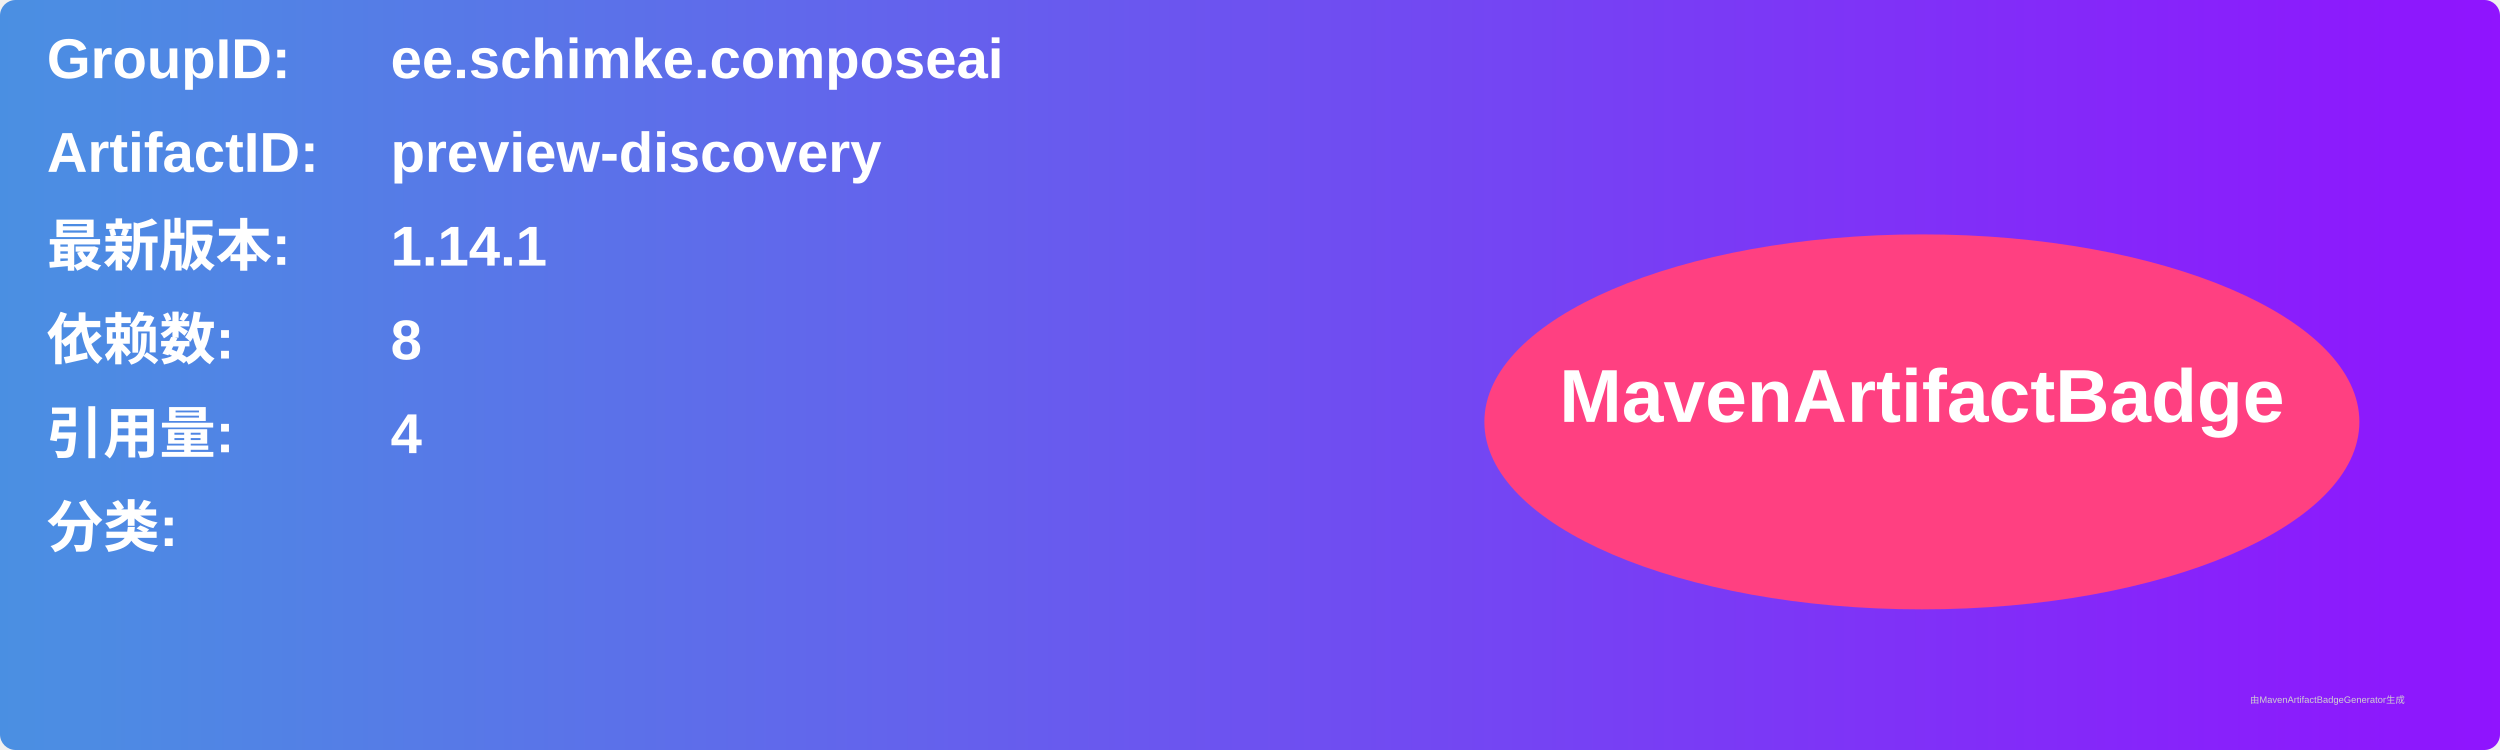
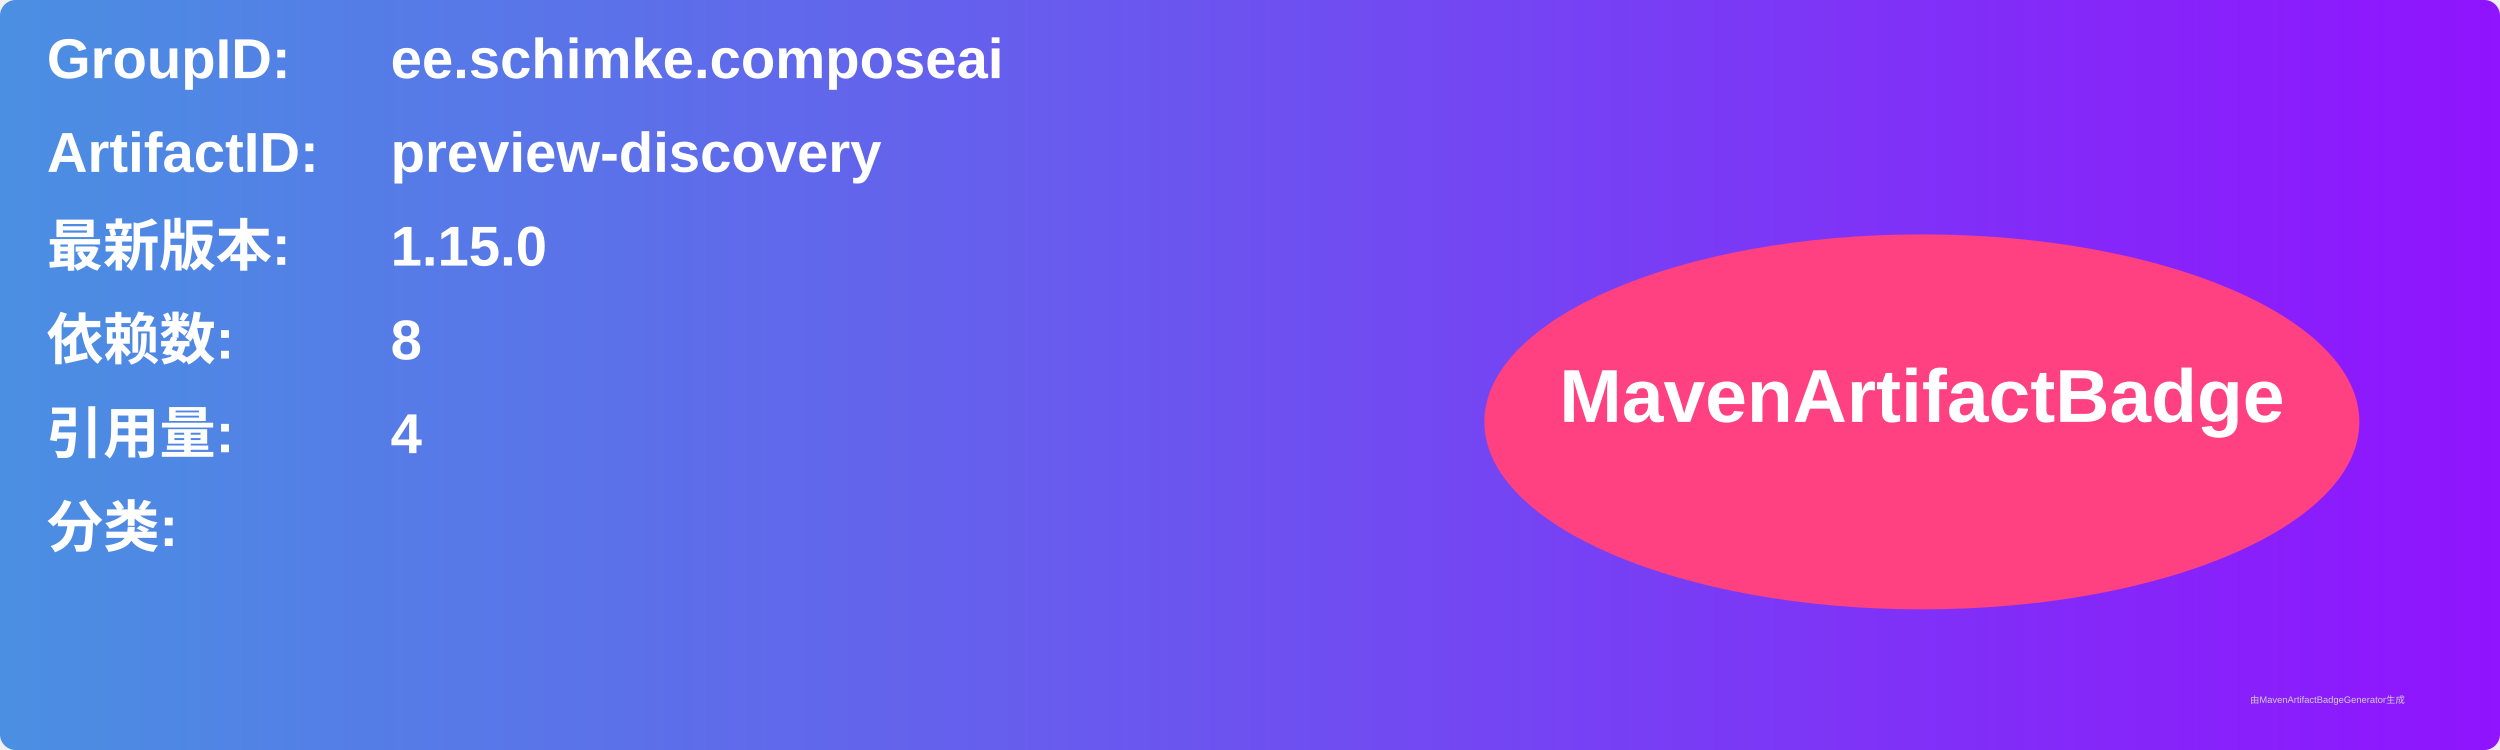
<svg xmlns="http://www.w3.org/2000/svg" width="800" height="240" viewBox="0 0 800 240">
  <linearGradient id="grad" x1="0%" y1="0%" x2="100%" y2="0%">
    <stop offset="0%" stop-color="#4a90e2" />
    <stop offset="100%" stop-color="#9013fe" />
  </linearGradient>
  <rect width="100%" height="100%" rx="5" ry="5" fill="url(#grad)" />
  <g transform="translate(15, 15)">
    <text x="0" y="10" font-family="Arial" font-size="18" fill="white" font-weight="bold" width="260">GroupID:</text>
    <text x="110" y="10" font-family="Arial" font-size="18" fill="white" font-weight="bold" width="460">ee.schimke.composeai</text>
    <text x="0" y="40" font-family="Arial" font-size="18" fill="white" font-weight="bold" width="260">ArtifactID:</text>
    <text x="110" y="40" font-family="Arial" font-size="18" fill="white" font-weight="bold" width="460">preview-discovery</text>
    <text x="0" y="70" font-family="Arial" font-size="18" fill="white" font-weight="bold">最新版本:</text>
    <text x="110" y="70" font-family="Arial" font-size="18" fill="white" font-weight="bold">
-       <tspan font-weight="bold">1.14.1</tspan>
+       <tspan font-weight="bold">1.15.0</tspan>
    </text>
    <text x="0" y="100" font-family="Arial" font-size="18" fill="white" font-weight="bold">依赖数: </text>
    <text x="110" y="100" font-family="Arial" font-size="18" fill="white">
      <tspan font-weight="bold">8</tspan>
    </text>
    <text x="0" y="130" font-family="Arial" font-size="18" fill="white" font-weight="bold">引用量: </text>
    <text x="110" y="130" font-family="Arial" font-size="18" fill="white">
      <tspan font-weight="bold">4</tspan>
    </text>
    <text x="0" y="160" font-family="Arial" font-size="18" fill="white" font-weight="bold">分类:</text>
    <text x="10" y="190" font-family="Arial" font-size="10" fill="white">
      <tspan font-weight="bold" />
    </text>
    <ellipse cx="600" cy="120" rx="140" ry="60" fill="#ff4081" />
    <text x="600" y="120" text-anchor="middle" font-family="Arial" font-size="24" fill="white" font-weight="bold">MavenArtifactBadge</text>
  </g>
  <text x="720" y="225" font-family="Arial" font-size="3" fill="#d0d0d0">由MavenArtifactBadgeGenerator生成</text>
</svg>
